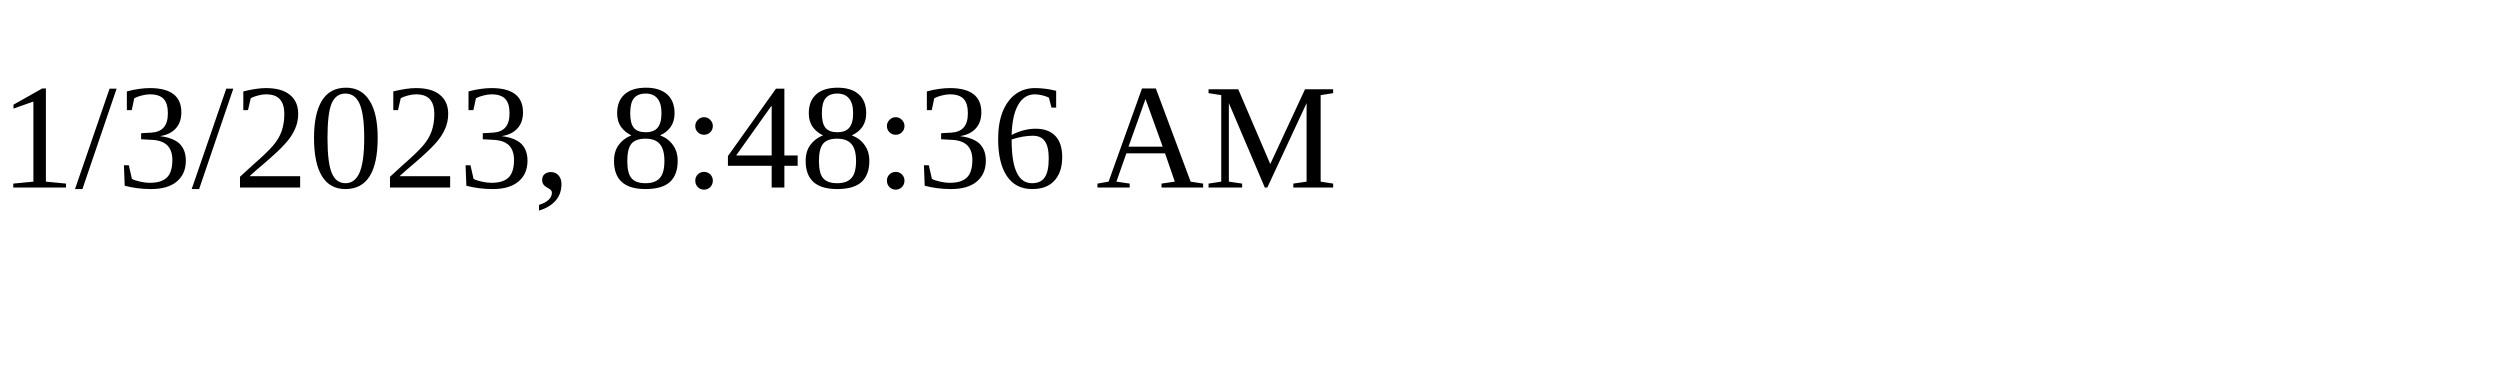
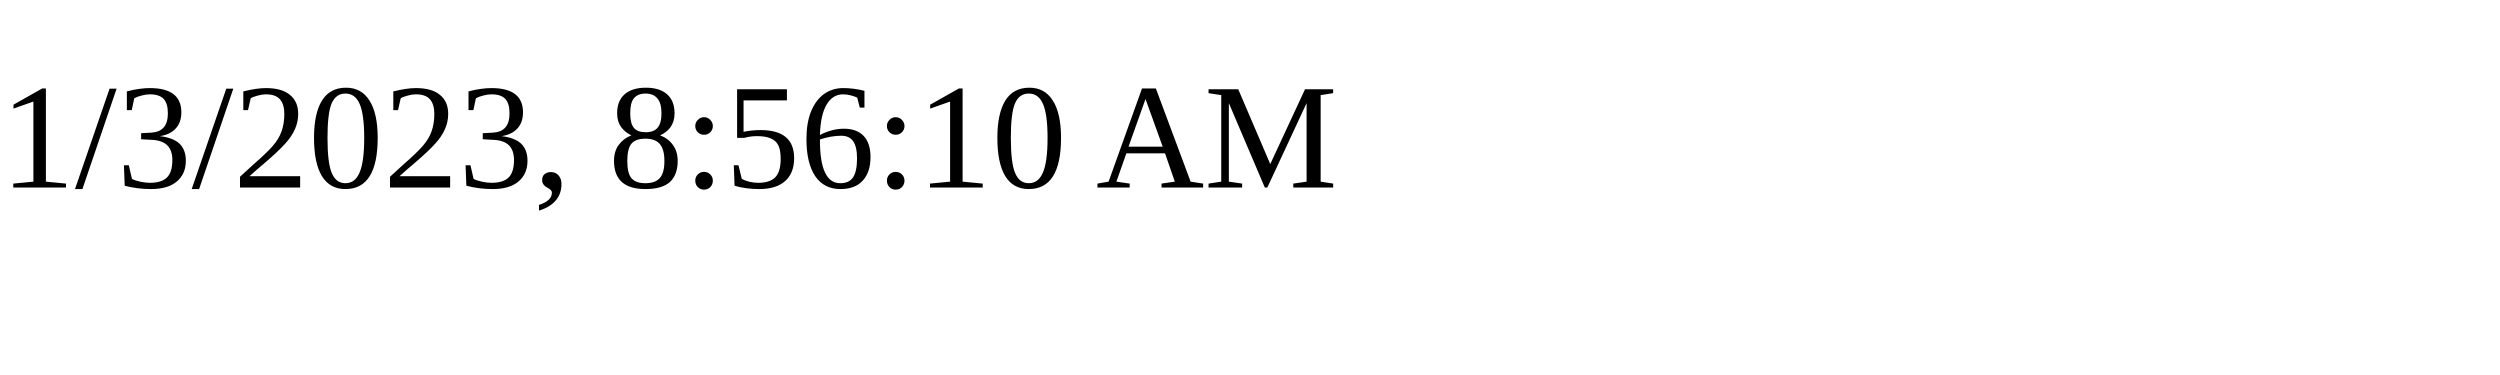
<svg xmlns="http://www.w3.org/2000/svg" height="30" width="200">
-   <text x="0" y="15">1/3/2023, 8:48:36 AM</text>
+   <text x="0" y="15">1/3/2023, 8:56:10 AM</text>
</svg>
